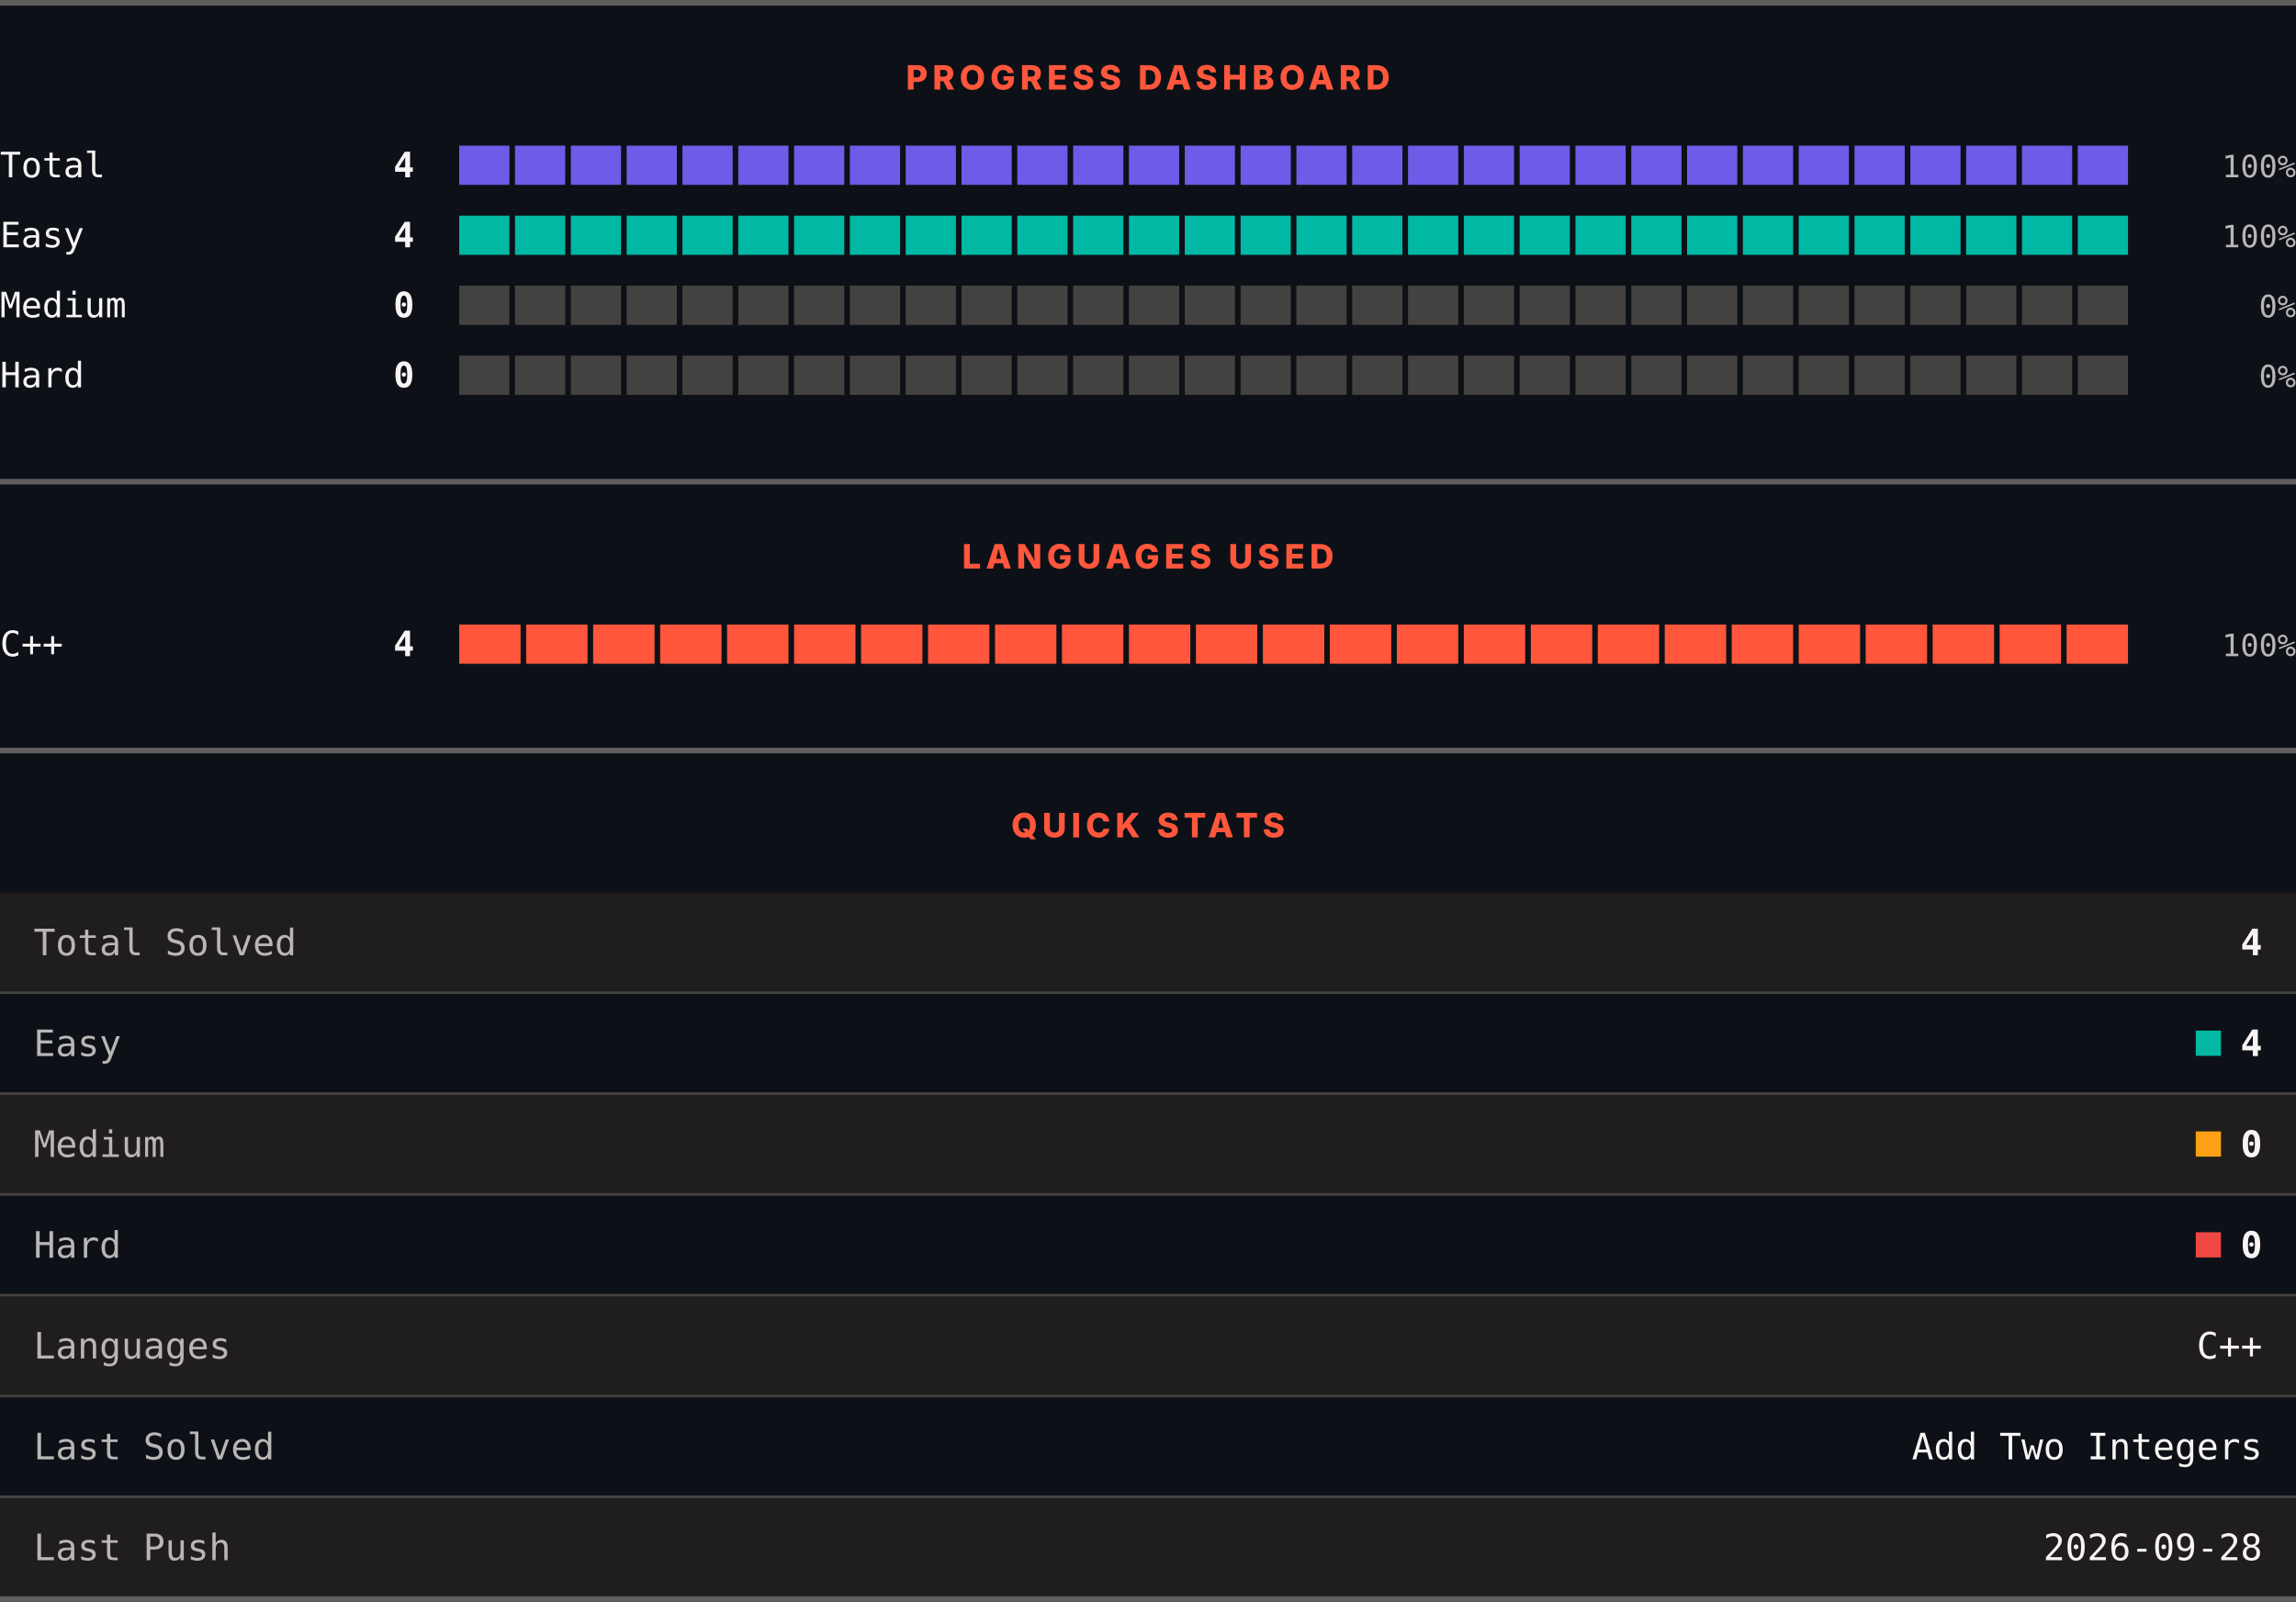
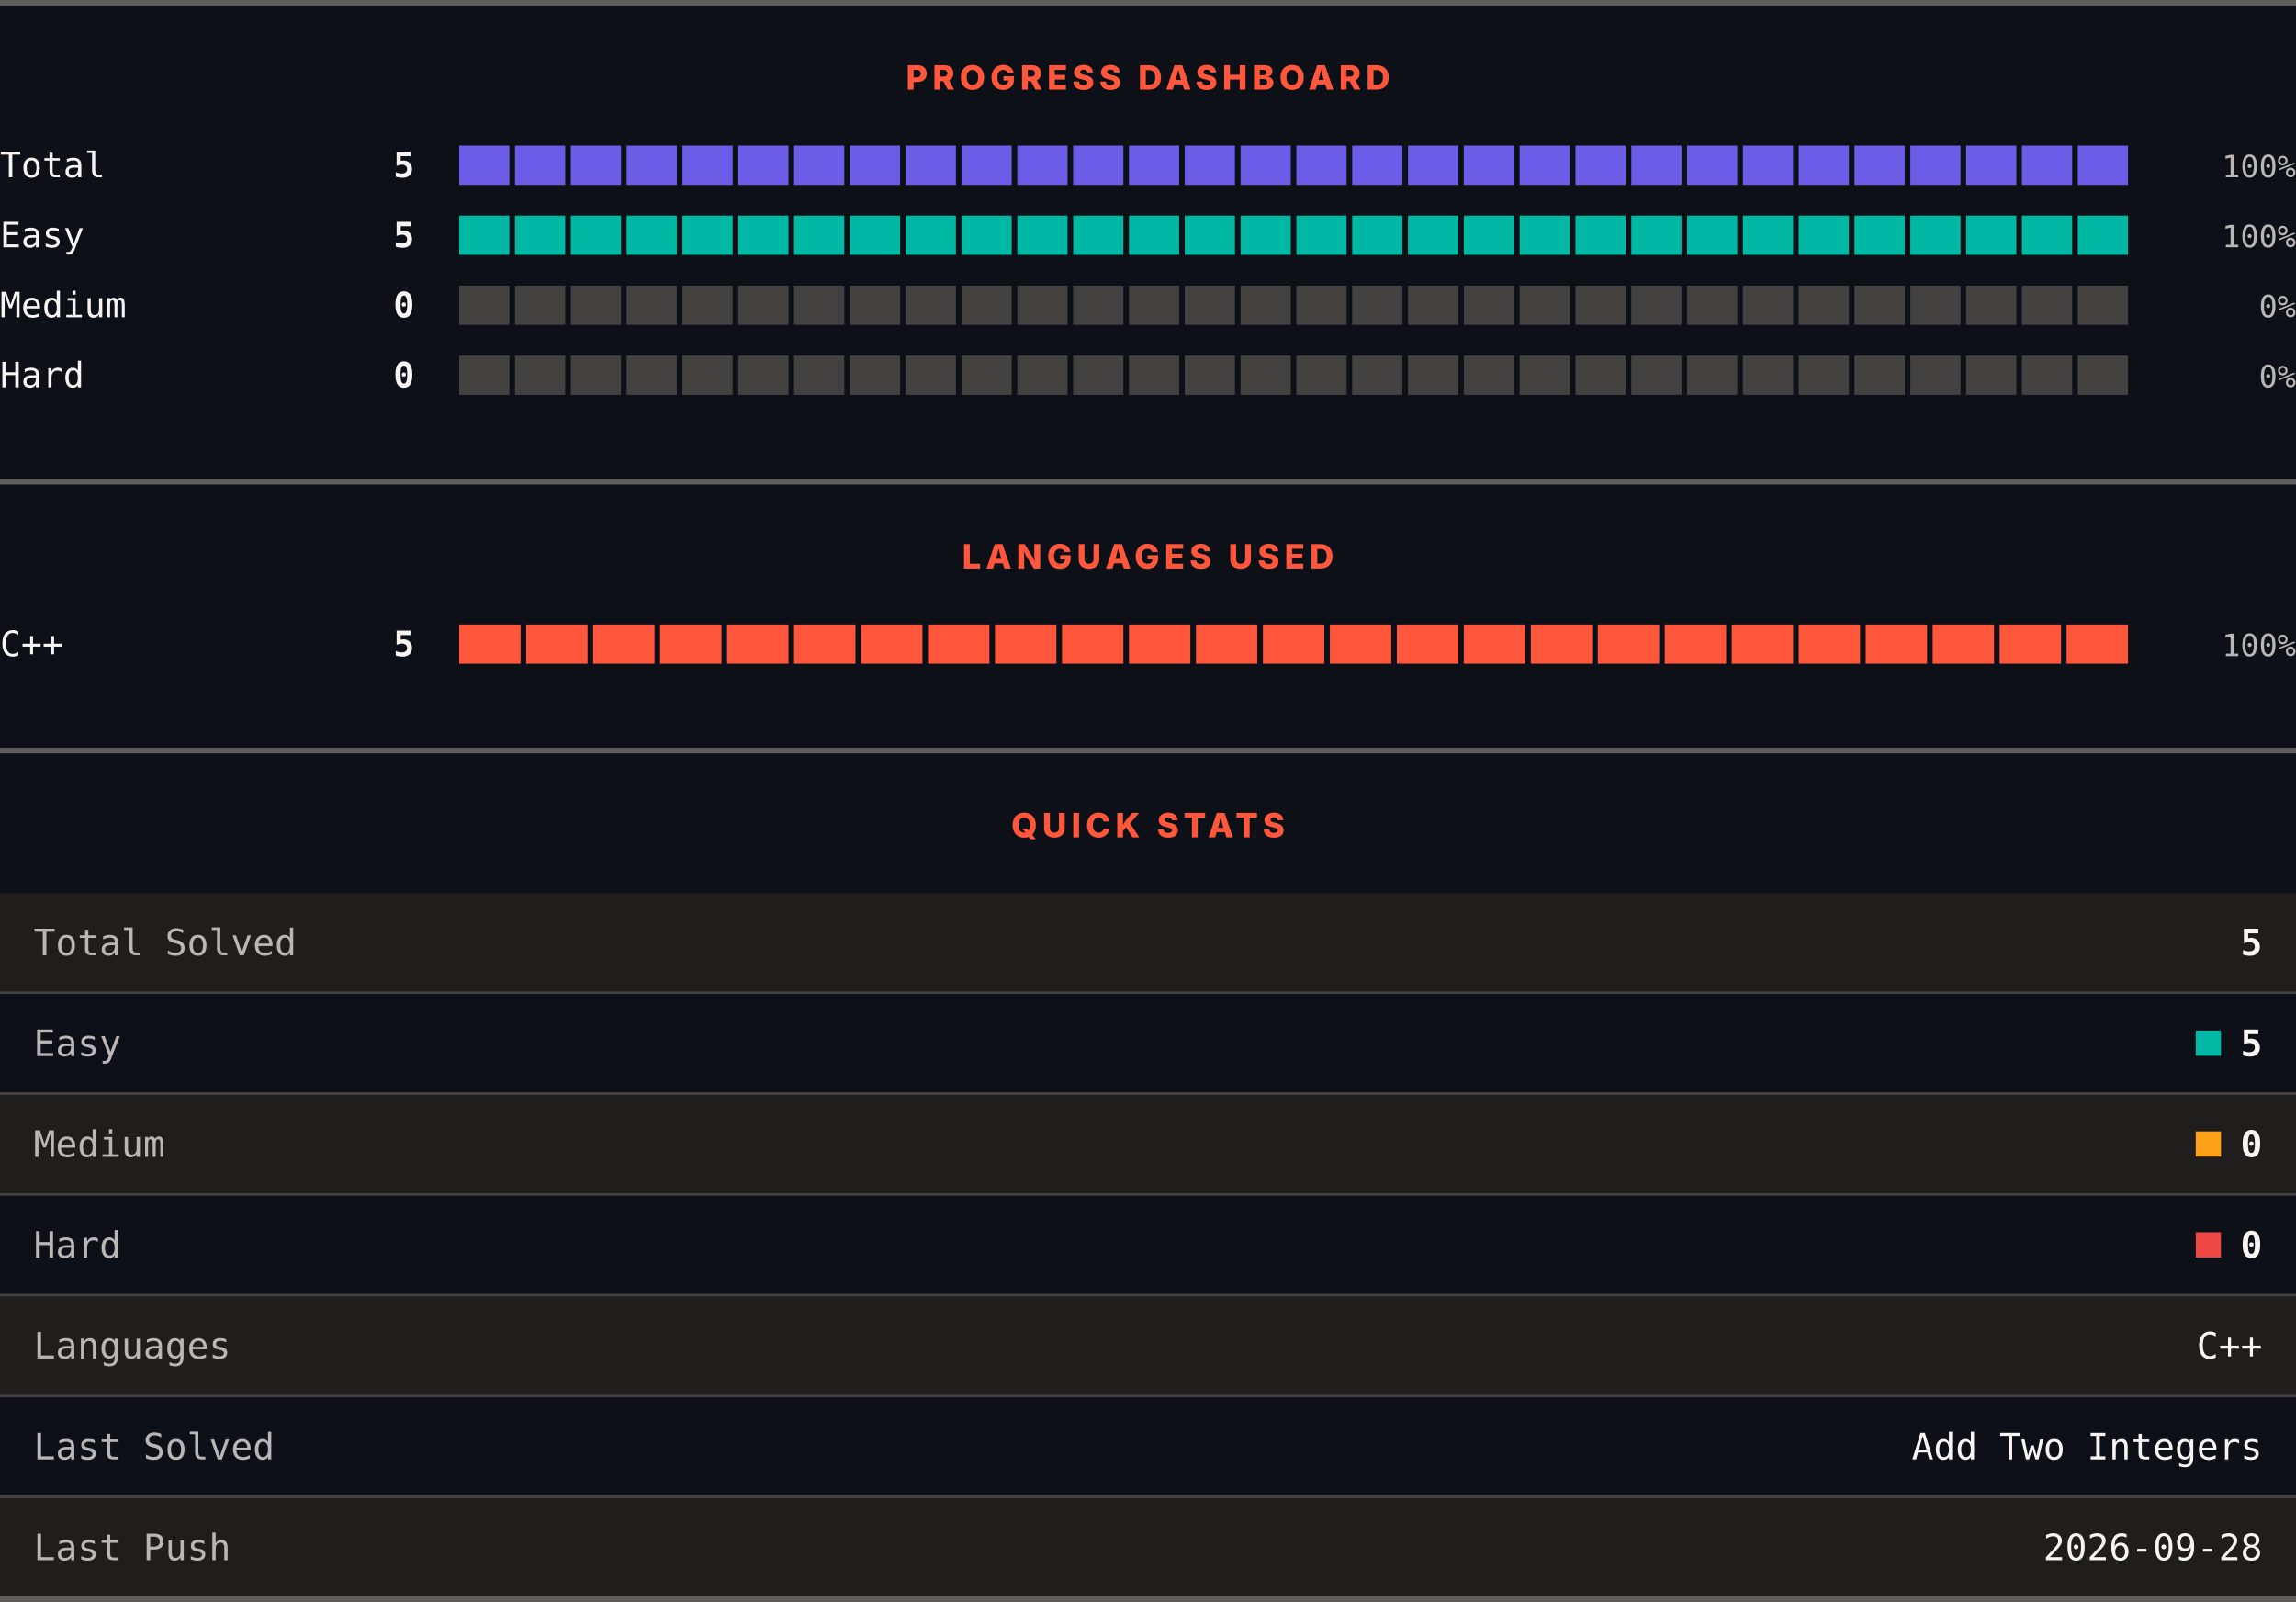
<svg xmlns="http://www.w3.org/2000/svg" width="820" height="572" viewBox="0 0 820 572" role="img" aria-label="LeetCode progress, languages and quick stats">
  <rect width="820" height="572" fill="#0d1117" />
  <rect x="0" y="0" width="820" height="2" fill="#605d5d" />
  <text x="410" y="32" text-anchor="middle" font-family="Archivo, system-ui, -apple-system, Segoe UI, sans-serif" font-size="12" font-weight="800" letter-spacing="1.68" fill="#ff563c">PROGRESS DASHBOARD</text>
  <text x="0" y="63.3" font-family="ui-monospace, SFMono-Regular, Menlo, Consolas, monospace" font-size="12.5" fill="#f8f4f4">Total</text>
-   <text x="148" y="63.3" text-anchor="end" font-family="ui-monospace, SFMono-Regular, Menlo, Consolas, monospace" font-size="12.5" font-weight="700" fill="#f8f4f4">4</text>
+   <text x="148" y="63.3" text-anchor="end" font-family="ui-monospace, SFMono-Regular, Menlo, Consolas, monospace" font-size="12.5" font-weight="700" fill="#f8f4f4">5</text>
  <rect x="164.00" y="52" width="17.93" height="14" fill="#6c5ce7" />
  <rect x="183.93" y="52" width="17.93" height="14" fill="#6c5ce7" />
  <rect x="203.87" y="52" width="17.93" height="14" fill="#6c5ce7" />
  <rect x="223.80" y="52" width="17.93" height="14" fill="#6c5ce7" />
  <rect x="243.73" y="52" width="17.93" height="14" fill="#6c5ce7" />
  <rect x="263.67" y="52" width="17.93" height="14" fill="#6c5ce7" />
  <rect x="283.60" y="52" width="17.93" height="14" fill="#6c5ce7" />
  <rect x="303.53" y="52" width="17.93" height="14" fill="#6c5ce7" />
  <rect x="323.47" y="52" width="17.93" height="14" fill="#6c5ce7" />
  <rect x="343.40" y="52" width="17.93" height="14" fill="#6c5ce7" />
  <rect x="363.33" y="52" width="17.93" height="14" fill="#6c5ce7" />
  <rect x="383.27" y="52" width="17.93" height="14" fill="#6c5ce7" />
  <rect x="403.20" y="52" width="17.93" height="14" fill="#6c5ce7" />
  <rect x="423.13" y="52" width="17.93" height="14" fill="#6c5ce7" />
  <rect x="443.07" y="52" width="17.93" height="14" fill="#6c5ce7" />
  <rect x="463.00" y="52" width="17.93" height="14" fill="#6c5ce7" />
  <rect x="482.93" y="52" width="17.93" height="14" fill="#6c5ce7" />
  <rect x="502.87" y="52" width="17.93" height="14" fill="#6c5ce7" />
  <rect x="522.80" y="52" width="17.93" height="14" fill="#6c5ce7" />
  <rect x="542.73" y="52" width="17.93" height="14" fill="#6c5ce7" />
  <rect x="562.67" y="52" width="17.93" height="14" fill="#6c5ce7" />
  <rect x="582.60" y="52" width="17.93" height="14" fill="#6c5ce7" />
  <rect x="602.53" y="52" width="17.93" height="14" fill="#6c5ce7" />
  <rect x="622.47" y="52" width="17.93" height="14" fill="#6c5ce7" />
  <rect x="642.40" y="52" width="17.93" height="14" fill="#6c5ce7" />
  <rect x="662.33" y="52" width="17.93" height="14" fill="#6c5ce7" />
  <rect x="682.27" y="52" width="17.93" height="14" fill="#6c5ce7" />
  <rect x="702.20" y="52" width="17.93" height="14" fill="#6c5ce7" />
  <rect x="722.13" y="52" width="17.93" height="14" fill="#6c5ce7" />
  <rect x="742.07" y="52" width="17.93" height="14" fill="#6c5ce7" />
  <text x="820" y="63.3" text-anchor="end" font-family="ui-monospace, SFMono-Regular, Menlo, Consolas, monospace" font-size="11" fill="#bab6b6">100%</text>
  <text x="0" y="88.3" font-family="ui-monospace, SFMono-Regular, Menlo, Consolas, monospace" font-size="12.5" fill="#f8f4f4">Easy</text>
-   <text x="148" y="88.3" text-anchor="end" font-family="ui-monospace, SFMono-Regular, Menlo, Consolas, monospace" font-size="12.5" font-weight="700" fill="#f8f4f4">4</text>
+   <text x="148" y="88.3" text-anchor="end" font-family="ui-monospace, SFMono-Regular, Menlo, Consolas, monospace" font-size="12.5" font-weight="700" fill="#f8f4f4">5</text>
  <rect x="164.00" y="77" width="17.93" height="14" fill="#00b8a3" />
  <rect x="183.93" y="77" width="17.93" height="14" fill="#00b8a3" />
  <rect x="203.87" y="77" width="17.93" height="14" fill="#00b8a3" />
  <rect x="223.80" y="77" width="17.93" height="14" fill="#00b8a3" />
  <rect x="243.73" y="77" width="17.93" height="14" fill="#00b8a3" />
  <rect x="263.67" y="77" width="17.93" height="14" fill="#00b8a3" />
  <rect x="283.60" y="77" width="17.93" height="14" fill="#00b8a3" />
  <rect x="303.53" y="77" width="17.93" height="14" fill="#00b8a3" />
  <rect x="323.47" y="77" width="17.93" height="14" fill="#00b8a3" />
  <rect x="343.40" y="77" width="17.93" height="14" fill="#00b8a3" />
  <rect x="363.33" y="77" width="17.93" height="14" fill="#00b8a3" />
  <rect x="383.27" y="77" width="17.93" height="14" fill="#00b8a3" />
  <rect x="403.20" y="77" width="17.93" height="14" fill="#00b8a3" />
  <rect x="423.13" y="77" width="17.93" height="14" fill="#00b8a3" />
  <rect x="443.07" y="77" width="17.93" height="14" fill="#00b8a3" />
  <rect x="463.00" y="77" width="17.93" height="14" fill="#00b8a3" />
  <rect x="482.93" y="77" width="17.93" height="14" fill="#00b8a3" />
  <rect x="502.87" y="77" width="17.93" height="14" fill="#00b8a3" />
  <rect x="522.80" y="77" width="17.93" height="14" fill="#00b8a3" />
  <rect x="542.73" y="77" width="17.93" height="14" fill="#00b8a3" />
  <rect x="562.67" y="77" width="17.93" height="14" fill="#00b8a3" />
  <rect x="582.60" y="77" width="17.93" height="14" fill="#00b8a3" />
  <rect x="602.53" y="77" width="17.93" height="14" fill="#00b8a3" />
  <rect x="622.47" y="77" width="17.93" height="14" fill="#00b8a3" />
  <rect x="642.40" y="77" width="17.93" height="14" fill="#00b8a3" />
  <rect x="662.33" y="77" width="17.93" height="14" fill="#00b8a3" />
  <rect x="682.27" y="77" width="17.93" height="14" fill="#00b8a3" />
  <rect x="702.20" y="77" width="17.93" height="14" fill="#00b8a3" />
  <rect x="722.13" y="77" width="17.93" height="14" fill="#00b8a3" />
  <rect x="742.07" y="77" width="17.93" height="14" fill="#00b8a3" />
  <text x="820" y="88.3" text-anchor="end" font-family="ui-monospace, SFMono-Regular, Menlo, Consolas, monospace" font-size="11" fill="#bab6b6">100%</text>
  <text x="0" y="113.3" font-family="ui-monospace, SFMono-Regular, Menlo, Consolas, monospace" font-size="12.5" fill="#f8f4f4">Medium</text>
  <text x="148" y="113.3" text-anchor="end" font-family="ui-monospace, SFMono-Regular, Menlo, Consolas, monospace" font-size="12.5" font-weight="700" fill="#f8f4f4">0</text>
  <rect x="164.00" y="102" width="17.93" height="14" fill="#444141" />
  <rect x="183.93" y="102" width="17.93" height="14" fill="#444141" />
  <rect x="203.87" y="102" width="17.93" height="14" fill="#444141" />
  <rect x="223.80" y="102" width="17.93" height="14" fill="#444141" />
  <rect x="243.73" y="102" width="17.93" height="14" fill="#444141" />
  <rect x="263.67" y="102" width="17.93" height="14" fill="#444141" />
  <rect x="283.60" y="102" width="17.93" height="14" fill="#444141" />
  <rect x="303.53" y="102" width="17.93" height="14" fill="#444141" />
  <rect x="323.47" y="102" width="17.93" height="14" fill="#444141" />
  <rect x="343.40" y="102" width="17.93" height="14" fill="#444141" />
  <rect x="363.33" y="102" width="17.93" height="14" fill="#444141" />
  <rect x="383.27" y="102" width="17.93" height="14" fill="#444141" />
  <rect x="403.20" y="102" width="17.93" height="14" fill="#444141" />
  <rect x="423.13" y="102" width="17.93" height="14" fill="#444141" />
  <rect x="443.07" y="102" width="17.93" height="14" fill="#444141" />
  <rect x="463.00" y="102" width="17.93" height="14" fill="#444141" />
  <rect x="482.93" y="102" width="17.93" height="14" fill="#444141" />
  <rect x="502.87" y="102" width="17.93" height="14" fill="#444141" />
  <rect x="522.80" y="102" width="17.93" height="14" fill="#444141" />
  <rect x="542.73" y="102" width="17.93" height="14" fill="#444141" />
  <rect x="562.67" y="102" width="17.93" height="14" fill="#444141" />
  <rect x="582.60" y="102" width="17.93" height="14" fill="#444141" />
  <rect x="602.53" y="102" width="17.93" height="14" fill="#444141" />
  <rect x="622.47" y="102" width="17.93" height="14" fill="#444141" />
  <rect x="642.40" y="102" width="17.93" height="14" fill="#444141" />
  <rect x="662.33" y="102" width="17.93" height="14" fill="#444141" />
  <rect x="682.27" y="102" width="17.93" height="14" fill="#444141" />
  <rect x="702.20" y="102" width="17.93" height="14" fill="#444141" />
  <rect x="722.13" y="102" width="17.93" height="14" fill="#444141" />
  <rect x="742.07" y="102" width="17.93" height="14" fill="#444141" />
  <text x="820" y="113.3" text-anchor="end" font-family="ui-monospace, SFMono-Regular, Menlo, Consolas, monospace" font-size="11" fill="#bab6b6">0%</text>
  <text x="0" y="138.3" font-family="ui-monospace, SFMono-Regular, Menlo, Consolas, monospace" font-size="12.5" fill="#f8f4f4">Hard</text>
  <text x="148" y="138.3" text-anchor="end" font-family="ui-monospace, SFMono-Regular, Menlo, Consolas, monospace" font-size="12.5" font-weight="700" fill="#f8f4f4">0</text>
  <rect x="164.00" y="127" width="17.93" height="14" fill="#444141" />
  <rect x="183.93" y="127" width="17.93" height="14" fill="#444141" />
  <rect x="203.87" y="127" width="17.93" height="14" fill="#444141" />
  <rect x="223.80" y="127" width="17.93" height="14" fill="#444141" />
  <rect x="243.73" y="127" width="17.93" height="14" fill="#444141" />
  <rect x="263.67" y="127" width="17.93" height="14" fill="#444141" />
  <rect x="283.60" y="127" width="17.93" height="14" fill="#444141" />
  <rect x="303.53" y="127" width="17.93" height="14" fill="#444141" />
  <rect x="323.47" y="127" width="17.93" height="14" fill="#444141" />
  <rect x="343.40" y="127" width="17.93" height="14" fill="#444141" />
  <rect x="363.33" y="127" width="17.93" height="14" fill="#444141" />
  <rect x="383.27" y="127" width="17.93" height="14" fill="#444141" />
  <rect x="403.20" y="127" width="17.93" height="14" fill="#444141" />
  <rect x="423.13" y="127" width="17.93" height="14" fill="#444141" />
  <rect x="443.07" y="127" width="17.93" height="14" fill="#444141" />
  <rect x="463.00" y="127" width="17.93" height="14" fill="#444141" />
  <rect x="482.93" y="127" width="17.93" height="14" fill="#444141" />
  <rect x="502.87" y="127" width="17.93" height="14" fill="#444141" />
  <rect x="522.80" y="127" width="17.93" height="14" fill="#444141" />
  <rect x="542.73" y="127" width="17.93" height="14" fill="#444141" />
  <rect x="562.67" y="127" width="17.93" height="14" fill="#444141" />
  <rect x="582.60" y="127" width="17.93" height="14" fill="#444141" />
  <rect x="602.53" y="127" width="17.93" height="14" fill="#444141" />
  <rect x="622.47" y="127" width="17.93" height="14" fill="#444141" />
  <rect x="642.40" y="127" width="17.93" height="14" fill="#444141" />
  <rect x="662.33" y="127" width="17.93" height="14" fill="#444141" />
  <rect x="682.27" y="127" width="17.93" height="14" fill="#444141" />
  <rect x="702.20" y="127" width="17.93" height="14" fill="#444141" />
  <rect x="722.13" y="127" width="17.93" height="14" fill="#444141" />
  <rect x="742.07" y="127" width="17.93" height="14" fill="#444141" />
  <text x="820" y="138.3" text-anchor="end" font-family="ui-monospace, SFMono-Regular, Menlo, Consolas, monospace" font-size="11" fill="#bab6b6">0%</text>
  <rect x="0" y="171" width="820" height="2" fill="#605d5d" />
  <text x="410" y="203" text-anchor="middle" font-family="Archivo, system-ui, -apple-system, Segoe UI, sans-serif" font-size="12" font-weight="800" letter-spacing="1.68" fill="#ff563c">LANGUAGES USED</text>
  <text x="0" y="234.3" font-family="ui-monospace, SFMono-Regular, Menlo, Consolas, monospace" font-size="12.5" fill="#f8f4f4">C++</text>
-   <text x="148" y="234.3" text-anchor="end" font-family="ui-monospace, SFMono-Regular, Menlo, Consolas, monospace" font-size="12.5" font-weight="700" fill="#f8f4f4">4</text>
+   <text x="148" y="234.3" text-anchor="end" font-family="ui-monospace, SFMono-Regular, Menlo, Consolas, monospace" font-size="12.5" font-weight="700" fill="#f8f4f4">5</text>
  <rect x="164.00" y="223" width="21.92" height="14" fill="#ff563c" />
  <rect x="187.92" y="223" width="21.92" height="14" fill="#ff563c" />
  <rect x="211.84" y="223" width="21.92" height="14" fill="#ff563c" />
  <rect x="235.76" y="223" width="21.92" height="14" fill="#ff563c" />
  <rect x="259.68" y="223" width="21.92" height="14" fill="#ff563c" />
  <rect x="283.60" y="223" width="21.92" height="14" fill="#ff563c" />
  <rect x="307.52" y="223" width="21.92" height="14" fill="#ff563c" />
  <rect x="331.44" y="223" width="21.92" height="14" fill="#ff563c" />
  <rect x="355.36" y="223" width="21.92" height="14" fill="#ff563c" />
  <rect x="379.28" y="223" width="21.92" height="14" fill="#ff563c" />
  <rect x="403.20" y="223" width="21.92" height="14" fill="#ff563c" />
  <rect x="427.12" y="223" width="21.92" height="14" fill="#ff563c" />
  <rect x="451.04" y="223" width="21.92" height="14" fill="#ff563c" />
  <rect x="474.96" y="223" width="21.92" height="14" fill="#ff563c" />
  <rect x="498.88" y="223" width="21.92" height="14" fill="#ff563c" />
  <rect x="522.80" y="223" width="21.92" height="14" fill="#ff563c" />
  <rect x="546.72" y="223" width="21.92" height="14" fill="#ff563c" />
  <rect x="570.64" y="223" width="21.92" height="14" fill="#ff563c" />
  <rect x="594.56" y="223" width="21.92" height="14" fill="#ff563c" />
  <rect x="618.48" y="223" width="21.92" height="14" fill="#ff563c" />
  <rect x="642.40" y="223" width="21.92" height="14" fill="#ff563c" />
  <rect x="666.32" y="223" width="21.92" height="14" fill="#ff563c" />
  <rect x="690.24" y="223" width="21.92" height="14" fill="#ff563c" />
  <rect x="714.16" y="223" width="21.92" height="14" fill="#ff563c" />
  <rect x="738.08" y="223" width="21.92" height="14" fill="#ff563c" />
  <text x="820" y="234.3" text-anchor="end" font-family="ui-monospace, SFMono-Regular, Menlo, Consolas, monospace" font-size="11" fill="#bab6b6">100%</text>
  <rect x="0" y="267" width="820" height="2" fill="#605d5d" />
  <text x="410" y="299" text-anchor="middle" font-family="Archivo, system-ui, -apple-system, Segoe UI, sans-serif" font-size="12" font-weight="800" letter-spacing="1.68" fill="#ff563c">QUICK STATS</text>
  <rect x="0" y="319" width="820" height="35" fill="#201e1d" />
  <text x="12" y="341.1" font-family="ui-monospace, SFMono-Regular, Menlo, Consolas, monospace" font-size="13" fill="#bab6b6">Total Solved</text>
-   <text x="808" y="341.1" text-anchor="end" font-family="ui-monospace, SFMono-Regular, Menlo, Consolas, monospace" font-size="13" font-weight="700" fill="#f8f4f4">4</text>
+   <text x="808" y="341.1" text-anchor="end" font-family="ui-monospace, SFMono-Regular, Menlo, Consolas, monospace" font-size="13" font-weight="700" fill="#f8f4f4">5</text>
  <rect x="0" y="354" width="820" height="1" fill="#444141" />
  <rect x="0" y="355" width="820" height="35" fill="#0d1117" />
  <text x="12" y="377.1" font-family="ui-monospace, SFMono-Regular, Menlo, Consolas, monospace" font-size="13" fill="#bab6b6">Easy</text>
  <rect x="784.2" y="368" width="9" height="9" fill="#00b8a3" />
-   <text x="808" y="377.1" text-anchor="end" font-family="ui-monospace, SFMono-Regular, Menlo, Consolas, monospace" font-size="13" font-weight="700" fill="#f8f4f4">4</text>
+   <text x="808" y="377.1" text-anchor="end" font-family="ui-monospace, SFMono-Regular, Menlo, Consolas, monospace" font-size="13" font-weight="700" fill="#f8f4f4">5</text>
  <rect x="0" y="390" width="820" height="1" fill="#444141" />
  <rect x="0" y="391" width="820" height="35" fill="#201e1d" />
  <text x="12" y="413.1" font-family="ui-monospace, SFMono-Regular, Menlo, Consolas, monospace" font-size="13" fill="#bab6b6">Medium</text>
  <rect x="784.2" y="404" width="9" height="9" fill="#ffa116" />
  <text x="808" y="413.1" text-anchor="end" font-family="ui-monospace, SFMono-Regular, Menlo, Consolas, monospace" font-size="13" font-weight="700" fill="#f8f4f4">0</text>
  <rect x="0" y="426" width="820" height="1" fill="#444141" />
  <rect x="0" y="427" width="820" height="35" fill="#0d1117" />
  <text x="12" y="449.1" font-family="ui-monospace, SFMono-Regular, Menlo, Consolas, monospace" font-size="13" fill="#bab6b6">Hard</text>
  <rect x="784.2" y="440" width="9" height="9" fill="#ef4743" />
  <text x="808" y="449.1" text-anchor="end" font-family="ui-monospace, SFMono-Regular, Menlo, Consolas, monospace" font-size="13" font-weight="700" fill="#f8f4f4">0</text>
  <rect x="0" y="462" width="820" height="1" fill="#444141" />
  <rect x="0" y="463" width="820" height="35" fill="#201e1d" />
  <text x="12" y="485.1" font-family="ui-monospace, SFMono-Regular, Menlo, Consolas, monospace" font-size="13" fill="#bab6b6">Languages</text>
  <text x="808" y="485.1" text-anchor="end" font-family="ui-monospace, SFMono-Regular, Menlo, Consolas, monospace" font-size="13" fill="#f8f4f4">C++</text>
  <rect x="0" y="498" width="820" height="1" fill="#444141" />
  <rect x="0" y="499" width="820" height="35" fill="#0d1117" />
  <text x="12" y="521.1" font-family="ui-monospace, SFMono-Regular, Menlo, Consolas, monospace" font-size="13" fill="#bab6b6">Last Solved</text>
  <text x="808" y="521.1" text-anchor="end" font-family="ui-monospace, SFMono-Regular, Menlo, Consolas, monospace" font-size="13" fill="#f8f4f4">Add Two Integers</text>
  <rect x="0" y="534" width="820" height="1" fill="#444141" />
  <rect x="0" y="535" width="820" height="35" fill="#201e1d" />
  <text x="12" y="557.1" font-family="ui-monospace, SFMono-Regular, Menlo, Consolas, monospace" font-size="13" fill="#bab6b6">Last Push</text>
  <text x="808" y="557.1" text-anchor="end" font-family="ui-monospace, SFMono-Regular, Menlo, Consolas, monospace" font-size="13" fill="#f8f4f4">2026-09-28</text>
  <rect x="0" y="570" width="820" height="2" fill="#605d5d" />
</svg>
